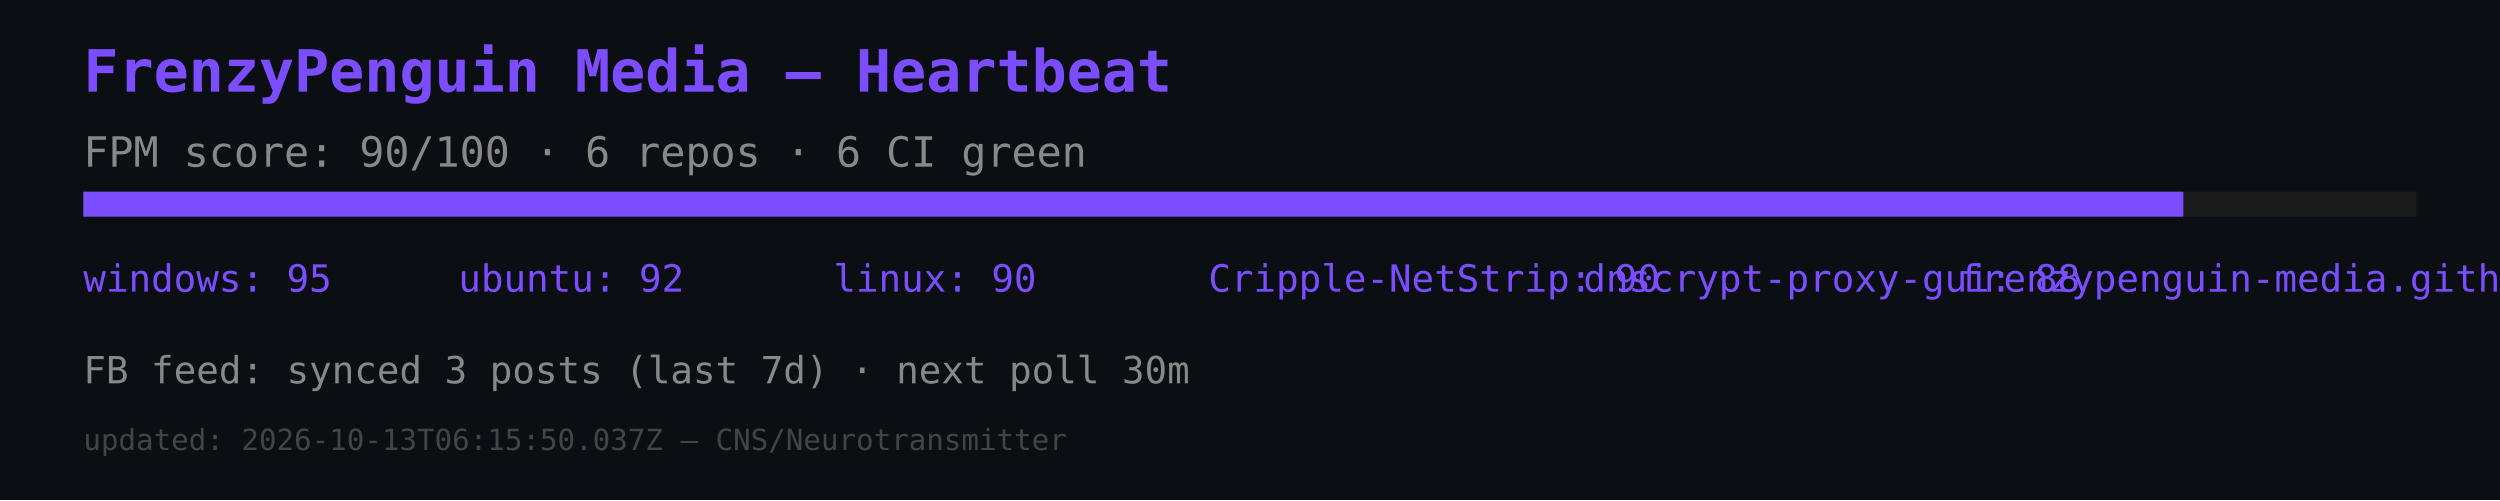
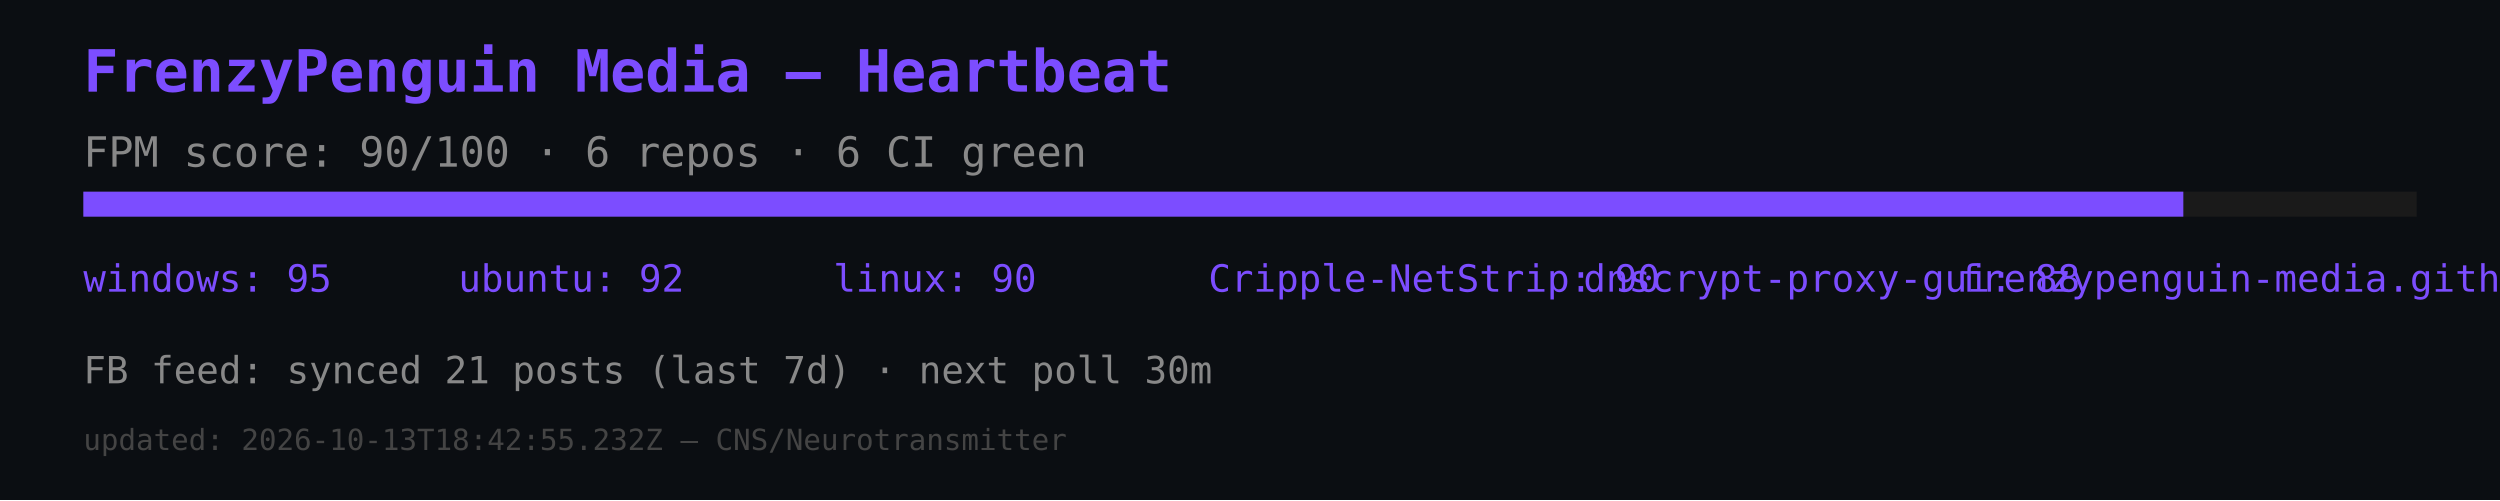
<svg xmlns="http://www.w3.org/2000/svg" width="600" height="120" viewBox="0 0 600 120">
  <rect width="600" height="120" fill="#0b0e12" />
  <text x="20" y="22" font-size="14" fill="#7c4dff" font-family="monospace" font-weight="bold">FrenzyPenguin Media — Heartbeat</text>
  <text x="20" y="40" font-size="10" fill="#888" font-family="monospace">FPM score: 90/100 · 6 repos · 6 CI green</text>
  <rect x="20" y="46" width="560" height="6" fill="#1a1a1a" />
  <rect x="20" y="46" width="504" height="6" fill="#7c4dff" />
  <text x="20" y="70" font-size="9" fill="#7c4dff" font-family="monospace">windows: 95</text>
  <text x="110" y="70" font-size="9" fill="#7c4dff" font-family="monospace">ubuntu: 92</text>
  <text x="200" y="70" font-size="9" fill="#7c4dff" font-family="monospace">linux: 90</text>
  <text x="290" y="70" font-size="9" fill="#7c4dff" font-family="monospace">Cripple-NetStrip: 90</text>
  <text x="380" y="70" font-size="9" fill="#7c4dff" font-family="monospace">dnscrypt-proxy-gui: 88</text>
  <text x="470" y="70" font-size="9" fill="#7c4dff" font-family="monospace">frenzypenguin-media.github.io: 87</text>
-   <text x="20" y="92" font-size="9" fill="#888" font-family="monospace">FB feed: synced 3 posts (last 7d) · next poll 30m</text>
-   <text x="20" y="108" font-size="7" fill="#444" font-family="monospace">updated: 2026-10-13T06:15:50.037Z — CNS/Neurotransmitter</text>
+   <text x="20" y="92" font-size="9" fill="#888" font-family="monospace">FB feed: synced 21 posts (last 7d) · next poll 30m</text>
+   <text x="20" y="108" font-size="7" fill="#444" font-family="monospace">updated: 2026-10-13T18:42:55.232Z — CNS/Neurotransmitter</text>
</svg>
